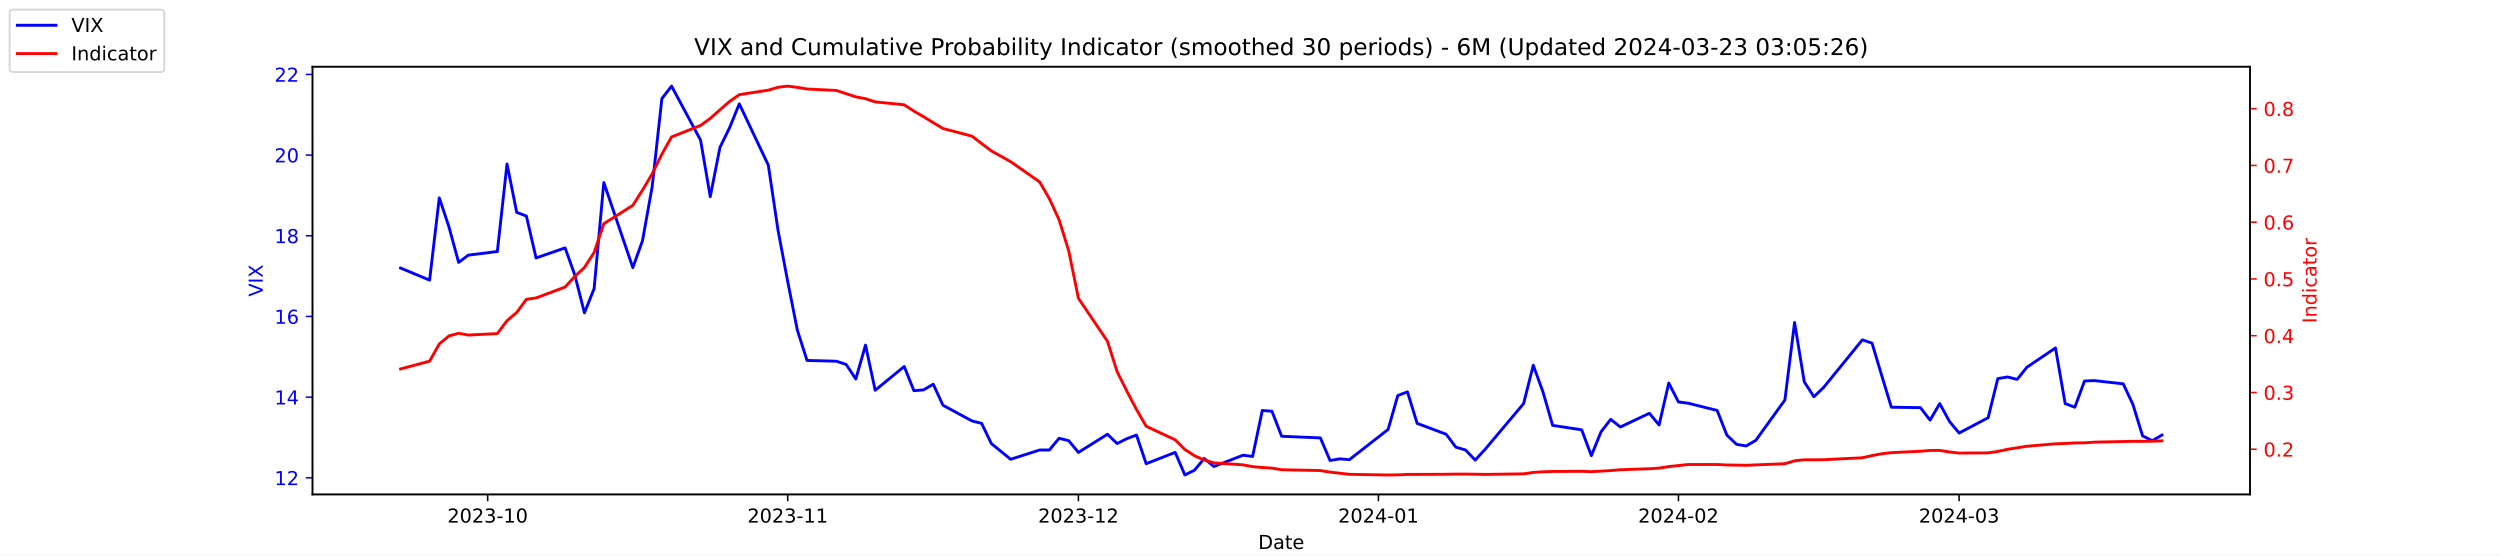
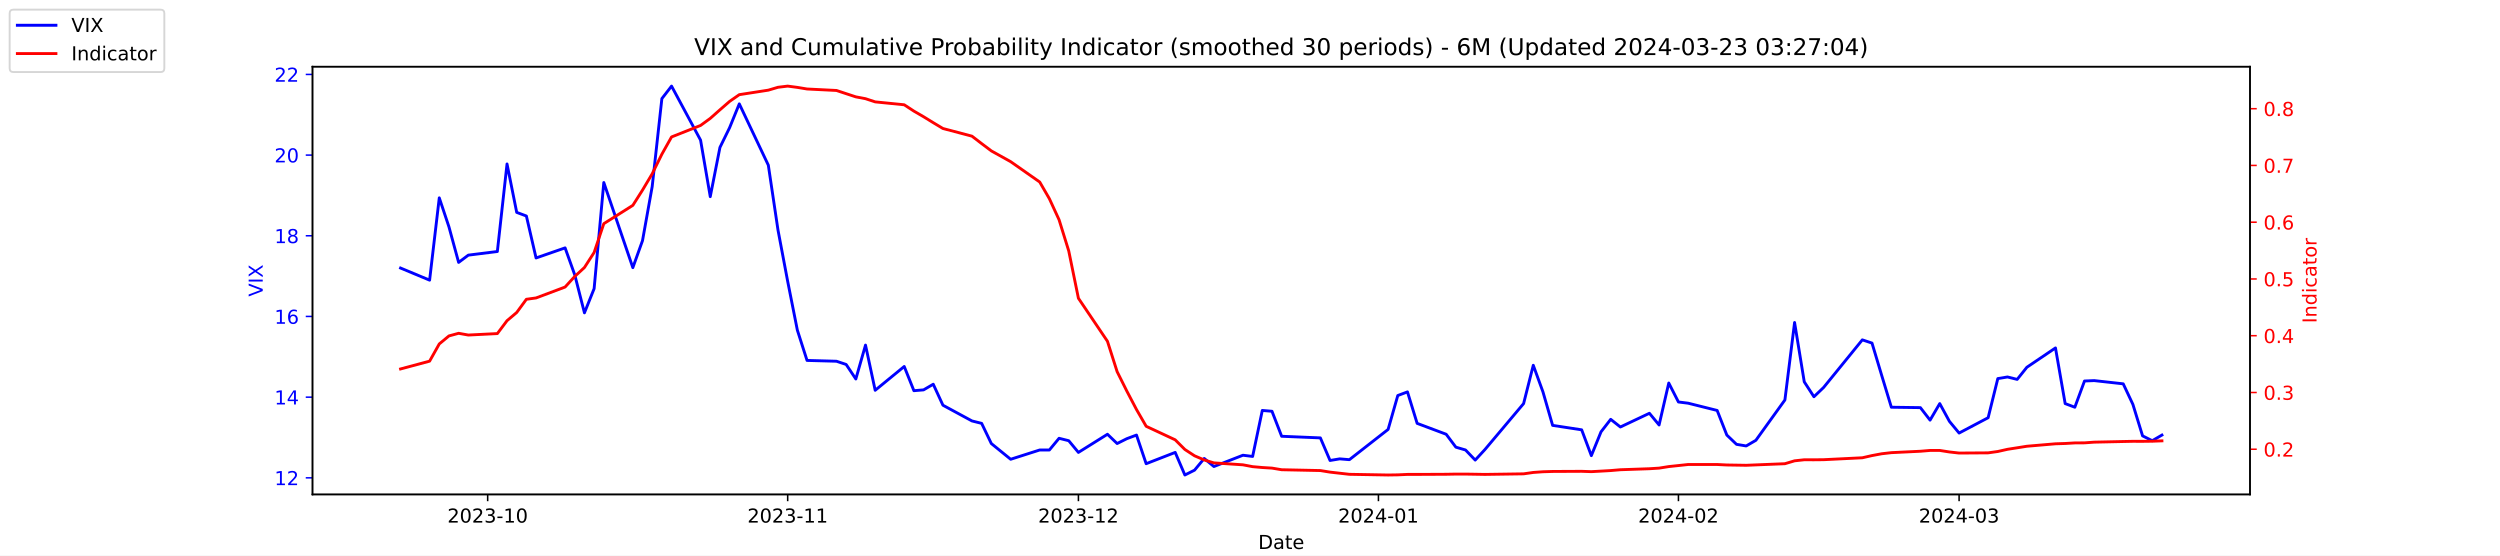
<svg xmlns="http://www.w3.org/2000/svg" xmlns:xlink="http://www.w3.org/1999/xlink" width="1296pt" height="288pt" viewBox="0 0 1296 288" version="1.1">
  <defs>
    <style type="text/css">*{stroke-linejoin: round; stroke-linecap: butt}</style>
  </defs>
  <g id="figure_1">
    <g id="patch_1">
      <path d="M 0 288  L 1296 288  L 1296 0  L 0 0  z " style="fill: #ffffff" />
    </g>
    <g id="axes_1">
      <g id="patch_2">
        <path d="M 162 256.32  L 1166.4 256.32  L 1166.4 34.56  L 162 34.56  z " style="fill: #ffffff" />
      </g>
      <g id="matplotlib.axis_1">
        <g id="xtick_1">
          <g id="line2d_1">
            <defs>
-               <path id="m5907d82595" d="M 0 0  L 0 3.5  " style="stroke: #000000; stroke-width: 0.8" />
+               <path id="m529fedd01f" d="M 0 0  L 0 3.5  " style="stroke: #000000; stroke-width: 0.8" />
            </defs>
            <g>
-               <use xlink:href="#m5907d82595" x="252.807" y="256.32" style="stroke: #000000; stroke-width: 0.8" />
+               <use xlink:href="#m529fedd01f" x="252.807" y="256.32" style="stroke: #000000; stroke-width: 0.8" />
            </g>
          </g>
          <g id="text_1">
            <g transform="translate(231.916 270.9184) scale(0.1 -0.1)">
              <defs>
                <path id="DejaVuSans-32" d="M 1228 531  L 3431 531  L 3431 0  L 469 0  L 469 531  Q 828 903 1448 1529  Q 2069 2156 2228 2338  Q 2531 2678 2651 2914  Q 2772 3150 2772 3378  Q 2772 3750 2511 3984  Q 2250 4219 1831 4219  Q 1534 4219 1204 4116  Q 875 4013 500 3803  L 500 4441  Q 881 4594 1212 4672  Q 1544 4750 1819 4750  Q 2544 4750 2975 4387  Q 3406 4025 3406 3419  Q 3406 3131 3298 2873  Q 3191 2616 2906 2266  Q 2828 2175 2409 1742  Q 1991 1309 1228 531  z " transform="scale(0.015625)" />
                <path id="DejaVuSans-30" d="M 2034 4250  Q 1547 4250 1301 3770  Q 1056 3291 1056 2328  Q 1056 1369 1301 889  Q 1547 409 2034 409  Q 2525 409 2770 889  Q 3016 1369 3016 2328  Q 3016 3291 2770 3770  Q 2525 4250 2034 4250  z M 2034 4750  Q 2819 4750 3233 4129  Q 3647 3509 3647 2328  Q 3647 1150 3233 529  Q 2819 -91 2034 -91  Q 1250 -91 836 529  Q 422 1150 422 2328  Q 422 3509 836 4129  Q 1250 4750 2034 4750  z " transform="scale(0.015625)" />
                <path id="DejaVuSans-33" d="M 2597 2516  Q 3050 2419 3304 2112  Q 3559 1806 3559 1356  Q 3559 666 3084 287  Q 2609 -91 1734 -91  Q 1441 -91 1130 -33  Q 819 25 488 141  L 488 750  Q 750 597 1062 519  Q 1375 441 1716 441  Q 2309 441 2620 675  Q 2931 909 2931 1356  Q 2931 1769 2642 2001  Q 2353 2234 1838 2234  L 1294 2234  L 1294 2753  L 1863 2753  Q 2328 2753 2575 2939  Q 2822 3125 2822 3475  Q 2822 3834 2567 4026  Q 2313 4219 1838 4219  Q 1578 4219 1281 4162  Q 984 4106 628 3988  L 628 4550  Q 988 4650 1302 4700  Q 1616 4750 1894 4750  Q 2613 4750 3031 4423  Q 3450 4097 3450 3541  Q 3450 3153 3228 2886  Q 3006 2619 2597 2516  z " transform="scale(0.015625)" />
                <path id="DejaVuSans-2d" d="M 313 2009  L 1997 2009  L 1997 1497  L 313 1497  L 313 2009  z " transform="scale(0.015625)" />
                <path id="DejaVuSans-31" d="M 794 531  L 1825 531  L 1825 4091  L 703 3866  L 703 4441  L 1819 4666  L 2450 4666  L 2450 531  L 3481 531  L 3481 0  L 794 0  L 794 531  z " transform="scale(0.015625)" />
              </defs>
              <use xlink:href="#DejaVuSans-32" />
              <use xlink:href="#DejaVuSans-30" x="63.623" />
              <use xlink:href="#DejaVuSans-32" x="127.246" />
              <use xlink:href="#DejaVuSans-33" x="190.869" />
              <use xlink:href="#DejaVuSans-2d" x="254.492" />
              <use xlink:href="#DejaVuSans-31" x="290.576" />
              <use xlink:href="#DejaVuSans-30" x="354.199" />
            </g>
          </g>
        </g>
        <g id="xtick_2">
          <g id="line2d_2">
            <g>
-               <use xlink:href="#m5907d82595" x="408.334" y="256.32" style="stroke: #000000; stroke-width: 0.8" />
+               <use xlink:href="#m529fedd01f" x="408.334" y="256.32" style="stroke: #000000; stroke-width: 0.8" />
            </g>
          </g>
          <g id="text_2">
            <g transform="translate(387.4425 270.9184) scale(0.1 -0.1)">
              <use xlink:href="#DejaVuSans-32" />
              <use xlink:href="#DejaVuSans-30" x="63.623" />
              <use xlink:href="#DejaVuSans-32" x="127.246" />
              <use xlink:href="#DejaVuSans-33" x="190.869" />
              <use xlink:href="#DejaVuSans-2d" x="254.492" />
              <use xlink:href="#DejaVuSans-31" x="290.576" />
              <use xlink:href="#DejaVuSans-31" x="354.199" />
            </g>
          </g>
        </g>
        <g id="xtick_3">
          <g id="line2d_3">
            <g>
-               <use xlink:href="#m5907d82595" x="559.052" y="256.32" style="stroke: #000000; stroke-width: 0.8" />
+               <use xlink:href="#m529fedd01f" x="559.052" y="256.32" style="stroke: #000000; stroke-width: 0.8" />
            </g>
          </g>
          <g id="text_3">
            <g transform="translate(538.161 270.9184) scale(0.1 -0.1)">
              <use xlink:href="#DejaVuSans-32" />
              <use xlink:href="#DejaVuSans-30" x="63.623" />
              <use xlink:href="#DejaVuSans-32" x="127.246" />
              <use xlink:href="#DejaVuSans-33" x="190.869" />
              <use xlink:href="#DejaVuSans-2d" x="254.492" />
              <use xlink:href="#DejaVuSans-31" x="290.576" />
              <use xlink:href="#DejaVuSans-32" x="354.199" />
            </g>
          </g>
        </g>
        <g id="xtick_4">
          <g id="line2d_4">
            <g>
-               <use xlink:href="#m5907d82595" x="714.579" y="256.32" style="stroke: #000000; stroke-width: 0.8" />
+               <use xlink:href="#m529fedd01f" x="714.579" y="256.32" style="stroke: #000000; stroke-width: 0.8" />
            </g>
          </g>
          <g id="text_4">
            <g transform="translate(693.6875 270.9184) scale(0.1 -0.1)">
              <defs>
                <path id="DejaVuSans-34" d="M 2419 4116  L 825 1625  L 2419 1625  L 2419 4116  z M 2253 4666  L 3047 4666  L 3047 1625  L 3713 1625  L 3713 1100  L 3047 1100  L 3047 0  L 2419 0  L 2419 1100  L 313 1100  L 313 1709  L 2253 4666  z " transform="scale(0.015625)" />
              </defs>
              <use xlink:href="#DejaVuSans-32" />
              <use xlink:href="#DejaVuSans-30" x="63.623" />
              <use xlink:href="#DejaVuSans-32" x="127.246" />
              <use xlink:href="#DejaVuSans-34" x="190.869" />
              <use xlink:href="#DejaVuSans-2d" x="254.492" />
              <use xlink:href="#DejaVuSans-30" x="290.576" />
              <use xlink:href="#DejaVuSans-31" x="354.199" />
            </g>
          </g>
        </g>
        <g id="xtick_5">
          <g id="line2d_5">
            <g>
-               <use xlink:href="#m5907d82595" x="870.105" y="256.32" style="stroke: #000000; stroke-width: 0.8" />
+               <use xlink:href="#m529fedd01f" x="870.105" y="256.32" style="stroke: #000000; stroke-width: 0.8" />
            </g>
          </g>
          <g id="text_5">
            <g transform="translate(849.2139 270.9184) scale(0.1 -0.1)">
              <use xlink:href="#DejaVuSans-32" />
              <use xlink:href="#DejaVuSans-30" x="63.623" />
              <use xlink:href="#DejaVuSans-32" x="127.246" />
              <use xlink:href="#DejaVuSans-34" x="190.869" />
              <use xlink:href="#DejaVuSans-2d" x="254.492" />
              <use xlink:href="#DejaVuSans-30" x="290.576" />
              <use xlink:href="#DejaVuSans-32" x="354.199" />
            </g>
          </g>
        </g>
        <g id="xtick_6">
          <g id="line2d_6">
            <g>
-               <use xlink:href="#m5907d82595" x="1015.598" y="256.32" style="stroke: #000000; stroke-width: 0.8" />
+               <use xlink:href="#m529fedd01f" x="1015.598" y="256.32" style="stroke: #000000; stroke-width: 0.8" />
            </g>
          </g>
          <g id="text_6">
            <g transform="translate(994.7064 270.9184) scale(0.1 -0.1)">
              <use xlink:href="#DejaVuSans-32" />
              <use xlink:href="#DejaVuSans-30" x="63.623" />
              <use xlink:href="#DejaVuSans-32" x="127.246" />
              <use xlink:href="#DejaVuSans-34" x="190.869" />
              <use xlink:href="#DejaVuSans-2d" x="254.492" />
              <use xlink:href="#DejaVuSans-30" x="290.576" />
              <use xlink:href="#DejaVuSans-33" x="354.199" />
            </g>
          </g>
        </g>
        <g id="text_7">
          <g transform="translate(652.2492 284.5966) scale(0.1 -0.1)">
            <defs>
              <path id="DejaVuSans-44" d="M 1259 4147  L 1259 519  L 2022 519  Q 2988 519 3436 956  Q 3884 1394 3884 2338  Q 3884 3275 3436 3711  Q 2988 4147 2022 4147  L 1259 4147  z M 628 4666  L 1925 4666  Q 3281 4666 3915 4102  Q 4550 3538 4550 2338  Q 4550 1131 3912 565  Q 3275 0 1925 0  L 628 0  L 628 4666  z " transform="scale(0.015625)" />
              <path id="DejaVuSans-61" d="M 2194 1759  Q 1497 1759 1228 1600  Q 959 1441 959 1056  Q 959 750 1161 570  Q 1363 391 1709 391  Q 2188 391 2477 730  Q 2766 1069 2766 1631  L 2766 1759  L 2194 1759  z M 3341 1997  L 3341 0  L 2766 0  L 2766 531  Q 2569 213 2275 61  Q 1981 -91 1556 -91  Q 1019 -91 701 211  Q 384 513 384 1019  Q 384 1609 779 1909  Q 1175 2209 1959 2209  L 2766 2209  L 2766 2266  Q 2766 2663 2505 2880  Q 2244 3097 1772 3097  Q 1472 3097 1187 3025  Q 903 2953 641 2809  L 641 3341  Q 956 3463 1253 3523  Q 1550 3584 1831 3584  Q 2591 3584 2966 3190  Q 3341 2797 3341 1997  z " transform="scale(0.015625)" />
              <path id="DejaVuSans-74" d="M 1172 4494  L 1172 3500  L 2356 3500  L 2356 3053  L 1172 3053  L 1172 1153  Q 1172 725 1289 603  Q 1406 481 1766 481  L 2356 481  L 2356 0  L 1766 0  Q 1100 0 847 248  Q 594 497 594 1153  L 594 3053  L 172 3053  L 172 3500  L 594 3500  L 594 4494  L 1172 4494  z " transform="scale(0.015625)" />
              <path id="DejaVuSans-65" d="M 3597 1894  L 3597 1613  L 953 1613  Q 991 1019 1311 708  Q 1631 397 2203 397  Q 2534 397 2845 478  Q 3156 559 3463 722  L 3463 178  Q 3153 47 2828 -22  Q 2503 -91 2169 -91  Q 1331 -91 842 396  Q 353 884 353 1716  Q 353 2575 817 3079  Q 1281 3584 2069 3584  Q 2775 3584 3186 3129  Q 3597 2675 3597 1894  z M 3022 2063  Q 3016 2534 2758 2815  Q 2500 3097 2075 3097  Q 1594 3097 1305 2825  Q 1016 2553 972 2059  L 3022 2063  z " transform="scale(0.015625)" />
            </defs>
            <use xlink:href="#DejaVuSans-44" />
            <use xlink:href="#DejaVuSans-61" x="77.002" />
            <use xlink:href="#DejaVuSans-74" x="138.281" />
            <use xlink:href="#DejaVuSans-65" x="177.49" />
          </g>
        </g>
      </g>
      <g id="matplotlib.axis_2">
        <g id="ytick_1">
          <g id="line2d_7">
            <defs>
-               <path id="me46eb1e6e1" d="M 0 0  L -3.5 0  " style="stroke: #0000ff; stroke-width: 0.8" />
+               <path id="m093233d595" d="M 0 0  L -3.5 0  " style="stroke: #0000ff; stroke-width: 0.8" />
            </defs>
            <g>
-               <use xlink:href="#me46eb1e6e1" x="162" y="247.704" style="fill: #0000ff; stroke: #0000ff; stroke-width: 0.8" />
+               <use xlink:href="#m093233d595" x="162" y="247.704" style="fill: #0000ff; stroke: #0000ff; stroke-width: 0.8" />
            </g>
          </g>
          <g id="text_8">
            <g style="fill: #0000ff" transform="translate(142.275 251.5031) scale(0.1 -0.1)">
              <use xlink:href="#DejaVuSans-31" />
              <use xlink:href="#DejaVuSans-32" x="63.623" />
            </g>
          </g>
        </g>
        <g id="ytick_2">
          <g id="line2d_8">
            <g>
-               <use xlink:href="#me46eb1e6e1" x="162" y="205.878" style="fill: #0000ff; stroke: #0000ff; stroke-width: 0.8" />
+               <use xlink:href="#m093233d595" x="162" y="205.878" style="fill: #0000ff; stroke: #0000ff; stroke-width: 0.8" />
            </g>
          </g>
          <g id="text_9">
            <g style="fill: #0000ff" transform="translate(142.275 209.6774) scale(0.1 -0.1)">
              <use xlink:href="#DejaVuSans-31" />
              <use xlink:href="#DejaVuSans-34" x="63.623" />
            </g>
          </g>
        </g>
        <g id="ytick_3">
          <g id="line2d_9">
            <g>
-               <use xlink:href="#me46eb1e6e1" x="162" y="164.052" style="fill: #0000ff; stroke: #0000ff; stroke-width: 0.8" />
+               <use xlink:href="#m093233d595" x="162" y="164.052" style="fill: #0000ff; stroke: #0000ff; stroke-width: 0.8" />
            </g>
          </g>
          <g id="text_10">
            <g style="fill: #0000ff" transform="translate(142.275 167.8517) scale(0.1 -0.1)">
              <defs>
                <path id="DejaVuSans-36" d="M 2113 2584  Q 1688 2584 1439 2293  Q 1191 2003 1191 1497  Q 1191 994 1439 701  Q 1688 409 2113 409  Q 2538 409 2786 701  Q 3034 994 3034 1497  Q 3034 2003 2786 2293  Q 2538 2584 2113 2584  z M 3366 4563  L 3366 3988  Q 3128 4100 2886 4159  Q 2644 4219 2406 4219  Q 1781 4219 1451 3797  Q 1122 3375 1075 2522  Q 1259 2794 1537 2939  Q 1816 3084 2150 3084  Q 2853 3084 3261 2657  Q 3669 2231 3669 1497  Q 3669 778 3244 343  Q 2819 -91 2113 -91  Q 1303 -91 875 529  Q 447 1150 447 2328  Q 447 3434 972 4092  Q 1497 4750 2381 4750  Q 2619 4750 2861 4703  Q 3103 4656 3366 4563  z " transform="scale(0.015625)" />
              </defs>
              <use xlink:href="#DejaVuSans-31" />
              <use xlink:href="#DejaVuSans-36" x="63.623" />
            </g>
          </g>
        </g>
        <g id="ytick_4">
          <g id="line2d_10">
            <g>
-               <use xlink:href="#me46eb1e6e1" x="162" y="122.227" style="fill: #0000ff; stroke: #0000ff; stroke-width: 0.8" />
+               <use xlink:href="#m093233d595" x="162" y="122.227" style="fill: #0000ff; stroke: #0000ff; stroke-width: 0.8" />
            </g>
          </g>
          <g id="text_11">
            <g style="fill: #0000ff" transform="translate(142.275 126.0259) scale(0.1 -0.1)">
              <defs>
                <path id="DejaVuSans-38" d="M 2034 2216  Q 1584 2216 1326 1975  Q 1069 1734 1069 1313  Q 1069 891 1326 650  Q 1584 409 2034 409  Q 2484 409 2743 651  Q 3003 894 3003 1313  Q 3003 1734 2745 1975  Q 2488 2216 2034 2216  z M 1403 2484  Q 997 2584 770 2862  Q 544 3141 544 3541  Q 544 4100 942 4425  Q 1341 4750 2034 4750  Q 2731 4750 3128 4425  Q 3525 4100 3525 3541  Q 3525 3141 3298 2862  Q 3072 2584 2669 2484  Q 3125 2378 3379 2068  Q 3634 1759 3634 1313  Q 3634 634 3220 271  Q 2806 -91 2034 -91  Q 1263 -91 848 271  Q 434 634 434 1313  Q 434 1759 690 2068  Q 947 2378 1403 2484  z M 1172 3481  Q 1172 3119 1398 2916  Q 1625 2713 2034 2713  Q 2441 2713 2670 2916  Q 2900 3119 2900 3481  Q 2900 3844 2670 4047  Q 2441 4250 2034 4250  Q 1625 4250 1398 4047  Q 1172 3844 1172 3481  z " transform="scale(0.015625)" />
              </defs>
              <use xlink:href="#DejaVuSans-31" />
              <use xlink:href="#DejaVuSans-38" x="63.623" />
            </g>
          </g>
        </g>
        <g id="ytick_5">
          <g id="line2d_11">
            <g>
-               <use xlink:href="#me46eb1e6e1" x="162" y="80.401" style="fill: #0000ff; stroke: #0000ff; stroke-width: 0.8" />
+               <use xlink:href="#m093233d595" x="162" y="80.401" style="fill: #0000ff; stroke: #0000ff; stroke-width: 0.8" />
            </g>
          </g>
          <g id="text_12">
            <g style="fill: #0000ff" transform="translate(142.275 84.2002) scale(0.1 -0.1)">
              <use xlink:href="#DejaVuSans-32" />
              <use xlink:href="#DejaVuSans-30" x="63.623" />
            </g>
          </g>
        </g>
        <g id="ytick_6">
          <g id="line2d_12">
            <g>
-               <use xlink:href="#me46eb1e6e1" x="162" y="38.575" style="fill: #0000ff; stroke: #0000ff; stroke-width: 0.8" />
+               <use xlink:href="#m093233d595" x="162" y="38.575" style="fill: #0000ff; stroke: #0000ff; stroke-width: 0.8" />
            </g>
          </g>
          <g id="text_13">
            <g style="fill: #0000ff" transform="translate(142.275 42.37447) scale(0.1 -0.1)">
              <use xlink:href="#DejaVuSans-32" />
              <use xlink:href="#DejaVuSans-32" x="63.623" />
            </g>
          </g>
        </g>
        <g id="text_14">
          <g style="fill: #0000ff" transform="translate(136.1953 153.7603) rotate(-90) scale(0.1 -0.1)">
            <defs>
              <path id="DejaVuSans-56" d="M 1831 0  L 50 4666  L 709 4666  L 2188 738  L 3669 4666  L 4325 4666  L 2547 0  L 1831 0  z " transform="scale(0.015625)" />
              <path id="DejaVuSans-49" d="M 628 4666  L 1259 4666  L 1259 0  L 628 0  L 628 4666  z " transform="scale(0.015625)" />
              <path id="DejaVuSans-58" d="M 403 4666  L 1081 4666  L 2241 2931  L 3406 4666  L 4084 4666  L 2584 2425  L 4184 0  L 3506 0  L 2194 1984  L 872 0  L 191 0  L 1856 2491  L 403 4666  z " transform="scale(0.015625)" />
            </defs>
            <use xlink:href="#DejaVuSans-56" />
            <use xlink:href="#DejaVuSans-49" x="68.408" />
            <use xlink:href="#DejaVuSans-58" x="97.9" />
          </g>
        </g>
      </g>
      <g id="line2d_13">
-         <path d="M 207.655 138.957  L 222.705 145.231  L 227.722 102.569  L 232.739 117.626  L 237.756 136.029  L 242.773 132.265  L 257.824 130.383  L 262.841 85.002  L 267.858 110.097  L 272.875 111.979  L 277.892 133.729  L 292.943 128.501  L 297.96 142.512  L 302.977 162.17  L 307.994 149.623  L 313.011 94.622  L 328.062 138.748  L 333.079 124.736  L 338.096 96.713  L 343.113 51.123  L 348.13 44.64  L 363.181 72.663  L 368.198 101.941  L 373.215 76.428  L 378.232 66.18  L 383.249 53.842  L 398.3 85.629  L 403.317 119.299  L 408.334 145.858  L 413.351 171.163  L 418.368 186.847  L 433.628 187.266  L 438.645 188.939  L 443.662 196.467  L 448.679 178.901  L 453.696 202.323  L 468.747 189.984  L 473.764 202.532  L 478.781 202.114  L 483.798 199.186  L 488.815 210.061  L 503.866 218.217  L 508.883 219.472  L 513.9 229.928  L 523.934 238.084  L 538.984 233.274  L 544.001 233.274  L 549.018 227.209  L 554.035 228.464  L 559.052 234.529  L 574.103 225.118  L 579.12 229.928  L 584.137 227.418  L 589.154 225.536  L 594.171 240.384  L 609.222 234.529  L 614.239 246.24  L 619.256 243.73  L 624.273 237.666  L 629.29 241.848  L 644.341 235.993  L 649.358 236.62  L 654.375 212.779  L 659.392 213.198  L 664.409 226.164  L 684.477 227  L 689.494 238.711  L 694.511 237.875  L 699.528 238.293  L 719.596 222.608  L 724.613 205.042  L 729.63 203.159  L 734.647 219.472  L 749.698 225.118  L 754.715 231.81  L 759.732 233.274  L 764.749 238.502  L 769.766 233.065  L 789.834 209.224  L 794.851 189.357  L 799.868 203.159  L 804.885 220.517  L 819.936 222.818  L 824.952 236.202  L 829.969 223.863  L 834.986 217.38  L 840.003 221.354  L 855.054 214.243  L 860.071 220.308  L 865.088 198.559  L 870.105 208.388  L 875.122 209.015  L 890.173 212.779  L 895.19 225.536  L 900.207 230.346  L 905.224 231.183  L 910.241 228.255  L 925.292 207.342  L 930.309 167.189  L 935.326 197.931  L 940.343 205.669  L 945.36 200.859  L 965.428 176.182  L 970.445 177.855  L 975.462 194.585  L 980.479 211.106  L 995.53 211.316  L 1000.547 217.798  L 1005.564 209.224  L 1010.581 218.426  L 1015.598 224.491  L 1030.649 216.544  L 1035.666 196.258  L 1040.683 195.422  L 1045.7 196.677  L 1050.717 190.403  L 1065.559 180.364  L 1070.576 209.224  L 1075.593 211.106  L 1080.61 197.513  L 1085.627 197.304  L 1100.678 198.977  L 1105.695 209.642  L 1110.711 225.955  L 1115.728 228.464  L 1120.745 225.536  " clip-path="url(#p828bd1dc07)" style="fill: none; stroke: #0000ff; stroke-width: 1.5; stroke-linecap: square" />
+         <path d="M 207.655 138.957  L 222.705 145.231  L 227.722 102.569  L 232.739 117.626  L 237.756 136.029  L 242.773 132.265  L 257.824 130.383  L 262.841 85.002  L 267.858 110.097  L 272.875 111.979  L 277.892 133.729  L 292.943 128.501  L 297.96 142.512  L 302.977 162.17  L 307.994 149.623  L 313.011 94.622  L 328.062 138.748  L 333.079 124.736  L 338.096 96.713  L 343.113 51.123  L 348.13 44.64  L 363.181 72.663  L 368.198 101.941  L 373.215 76.428  L 378.232 66.18  L 383.249 53.842  L 398.3 85.629  L 403.317 119.299  L 408.334 145.858  L 413.351 171.163  L 418.368 186.847  L 433.628 187.266  L 438.645 188.939  L 443.662 196.467  L 448.679 178.901  L 453.696 202.323  L 468.747 189.984  L 473.764 202.532  L 478.781 202.114  L 483.798 199.186  L 488.815 210.061  L 503.866 218.217  L 508.883 219.472  L 513.9 229.928  L 523.934 238.084  L 538.984 233.274  L 544.001 233.274  L 549.018 227.209  L 554.035 228.464  L 559.052 234.529  L 574.103 225.118  L 579.12 229.928  L 584.137 227.418  L 589.154 225.536  L 594.171 240.384  L 609.222 234.529  L 614.239 246.24  L 619.256 243.73  L 624.273 237.666  L 629.29 241.848  L 644.341 235.993  L 649.358 236.62  L 654.375 212.779  L 659.392 213.198  L 664.409 226.164  L 684.477 227  L 689.494 238.711  L 694.511 237.875  L 699.528 238.293  L 719.596 222.608  L 724.613 205.042  L 729.63 203.159  L 734.647 219.472  L 749.698 225.118  L 754.715 231.81  L 759.732 233.274  L 764.749 238.502  L 769.766 233.065  L 789.834 209.224  L 794.851 189.357  L 799.868 203.159  L 804.885 220.517  L 819.936 222.818  L 824.952 236.202  L 829.969 223.863  L 834.986 217.38  L 840.003 221.354  L 855.054 214.243  L 860.071 220.308  L 865.088 198.559  L 870.105 208.388  L 875.122 209.015  L 890.173 212.779  L 895.19 225.536  L 900.207 230.346  L 905.224 231.183  L 910.241 228.255  L 925.292 207.342  L 930.309 167.189  L 935.326 197.931  L 940.343 205.669  L 945.36 200.859  L 965.428 176.182  L 970.445 177.855  L 975.462 194.585  L 980.479 211.106  L 995.53 211.316  L 1000.547 217.798  L 1005.564 209.224  L 1010.581 218.426  L 1015.598 224.491  L 1030.649 216.544  L 1035.666 196.258  L 1040.683 195.422  L 1045.7 196.677  L 1050.717 190.403  L 1065.559 180.364  L 1070.576 209.224  L 1075.593 211.106  L 1080.61 197.513  L 1085.627 197.304  L 1100.678 198.977  L 1105.695 209.642  L 1110.711 225.955  L 1115.728 228.464  L 1120.745 225.536  " clip-path="url(#p7b050f75fc)" style="fill: none; stroke: #0000ff; stroke-width: 1.5; stroke-linecap: square" />
      </g>
      <g id="patch_3">
        <path d="M 162 256.32  L 162 34.56  " style="fill: none; stroke: #000000; stroke-width: 0.8; stroke-linejoin: miter; stroke-linecap: square" />
      </g>
      <g id="patch_4">
        <path d="M 1166.4 256.32  L 1166.4 34.56  " style="fill: none; stroke: #000000; stroke-width: 0.8; stroke-linejoin: miter; stroke-linecap: square" />
      </g>
      <g id="patch_5">
        <path d="M 162 256.32  L 1166.4 256.32  " style="fill: none; stroke: #000000; stroke-width: 0.8; stroke-linejoin: miter; stroke-linecap: square" />
      </g>
      <g id="patch_6">
        <path d="M 162 34.56  L 1166.4 34.56  " style="fill: none; stroke: #000000; stroke-width: 0.8; stroke-linejoin: miter; stroke-linecap: square" />
      </g>
    </g>
    <g id="axes_2">
      <g id="matplotlib.axis_3">
        <g id="ytick_7">
          <g id="line2d_14">
            <defs>
-               <path id="m0d6ce08476" d="M 0 0  L 3.5 0  " style="stroke: #ff0000; stroke-width: 0.8" />
+               <path id="mfaa10d0b5a" d="M 0 0  L 3.5 0  " style="stroke: #ff0000; stroke-width: 0.8" />
            </defs>
            <g>
-               <use xlink:href="#m0d6ce08476" x="1166.4" y="232.889" style="fill: #ff0000; stroke: #ff0000; stroke-width: 0.8" />
+               <use xlink:href="#mfaa10d0b5a" x="1166.4" y="232.889" style="fill: #ff0000; stroke: #ff0000; stroke-width: 0.8" />
            </g>
          </g>
          <g id="text_15">
            <g style="fill: #ff0000" transform="translate(1173.4 236.688) scale(0.1 -0.1)">
              <defs>
                <path id="DejaVuSans-2e" d="M 684 794  L 1344 794  L 1344 0  L 684 0  L 684 794  z " transform="scale(0.015625)" />
              </defs>
              <use xlink:href="#DejaVuSans-30" />
              <use xlink:href="#DejaVuSans-2e" x="63.623" />
              <use xlink:href="#DejaVuSans-32" x="95.41" />
            </g>
          </g>
        </g>
        <g id="ytick_8">
          <g id="line2d_15">
            <g>
-               <use xlink:href="#m0d6ce08476" x="1166.4" y="203.464" style="fill: #ff0000; stroke: #ff0000; stroke-width: 0.8" />
+               <use xlink:href="#mfaa10d0b5a" x="1166.4" y="203.464" style="fill: #ff0000; stroke: #ff0000; stroke-width: 0.8" />
            </g>
          </g>
          <g id="text_16">
            <g style="fill: #ff0000" transform="translate(1173.4 207.2634) scale(0.1 -0.1)">
              <use xlink:href="#DejaVuSans-30" />
              <use xlink:href="#DejaVuSans-2e" x="63.623" />
              <use xlink:href="#DejaVuSans-33" x="95.41" />
            </g>
          </g>
        </g>
        <g id="ytick_9">
          <g id="line2d_16">
            <g>
-               <use xlink:href="#m0d6ce08476" x="1166.4" y="174.039" style="fill: #ff0000; stroke: #ff0000; stroke-width: 0.8" />
+               <use xlink:href="#mfaa10d0b5a" x="1166.4" y="174.039" style="fill: #ff0000; stroke: #ff0000; stroke-width: 0.8" />
            </g>
          </g>
          <g id="text_17">
            <g style="fill: #ff0000" transform="translate(1173.4 177.8387) scale(0.1 -0.1)">
              <use xlink:href="#DejaVuSans-30" />
              <use xlink:href="#DejaVuSans-2e" x="63.623" />
              <use xlink:href="#DejaVuSans-34" x="95.41" />
            </g>
          </g>
        </g>
        <g id="ytick_10">
          <g id="line2d_17">
            <g>
-               <use xlink:href="#m0d6ce08476" x="1166.4" y="144.615" style="fill: #ff0000; stroke: #ff0000; stroke-width: 0.8" />
+               <use xlink:href="#mfaa10d0b5a" x="1166.4" y="144.615" style="fill: #ff0000; stroke: #ff0000; stroke-width: 0.8" />
            </g>
          </g>
          <g id="text_18">
            <g style="fill: #ff0000" transform="translate(1173.4 148.414) scale(0.1 -0.1)">
              <defs>
                <path id="DejaVuSans-35" d="M 691 4666  L 3169 4666  L 3169 4134  L 1269 4134  L 1269 2991  Q 1406 3038 1543 3061  Q 1681 3084 1819 3084  Q 2600 3084 3056 2656  Q 3513 2228 3513 1497  Q 3513 744 3044 326  Q 2575 -91 1722 -91  Q 1428 -91 1123 -41  Q 819 9 494 109  L 494 744  Q 775 591 1075 516  Q 1375 441 1709 441  Q 2250 441 2565 725  Q 2881 1009 2881 1497  Q 2881 1984 2565 2268  Q 2250 2553 1709 2553  Q 1456 2553 1204 2497  Q 953 2441 691 2322  L 691 4666  z " transform="scale(0.015625)" />
              </defs>
              <use xlink:href="#DejaVuSans-30" />
              <use xlink:href="#DejaVuSans-2e" x="63.623" />
              <use xlink:href="#DejaVuSans-35" x="95.41" />
            </g>
          </g>
        </g>
        <g id="ytick_11">
          <g id="line2d_18">
            <g>
-               <use xlink:href="#m0d6ce08476" x="1166.4" y="115.19" style="fill: #ff0000; stroke: #ff0000; stroke-width: 0.8" />
+               <use xlink:href="#mfaa10d0b5a" x="1166.4" y="115.19" style="fill: #ff0000; stroke: #ff0000; stroke-width: 0.8" />
            </g>
          </g>
          <g id="text_19">
            <g style="fill: #ff0000" transform="translate(1173.4 118.9893) scale(0.1 -0.1)">
              <use xlink:href="#DejaVuSans-30" />
              <use xlink:href="#DejaVuSans-2e" x="63.623" />
              <use xlink:href="#DejaVuSans-36" x="95.41" />
            </g>
          </g>
        </g>
        <g id="ytick_12">
          <g id="line2d_19">
            <g>
-               <use xlink:href="#m0d6ce08476" x="1166.4" y="85.765" style="fill: #ff0000; stroke: #ff0000; stroke-width: 0.8" />
+               <use xlink:href="#mfaa10d0b5a" x="1166.4" y="85.765" style="fill: #ff0000; stroke: #ff0000; stroke-width: 0.8" />
            </g>
          </g>
          <g id="text_20">
            <g style="fill: #ff0000" transform="translate(1173.4 89.56467) scale(0.1 -0.1)">
              <defs>
                <path id="DejaVuSans-37" d="M 525 4666  L 3525 4666  L 3525 4397  L 1831 0  L 1172 0  L 2766 4134  L 525 4134  L 525 4666  z " transform="scale(0.015625)" />
              </defs>
              <use xlink:href="#DejaVuSans-30" />
              <use xlink:href="#DejaVuSans-2e" x="63.623" />
              <use xlink:href="#DejaVuSans-37" x="95.41" />
            </g>
          </g>
        </g>
        <g id="ytick_13">
          <g id="line2d_20">
            <g>
-               <use xlink:href="#m0d6ce08476" x="1166.4" y="56.341" style="fill: #ff0000; stroke: #ff0000; stroke-width: 0.8" />
+               <use xlink:href="#mfaa10d0b5a" x="1166.4" y="56.341" style="fill: #ff0000; stroke: #ff0000; stroke-width: 0.8" />
            </g>
          </g>
          <g id="text_21">
            <g style="fill: #ff0000" transform="translate(1173.4 60.14) scale(0.1 -0.1)">
              <use xlink:href="#DejaVuSans-30" />
              <use xlink:href="#DejaVuSans-2e" x="63.623" />
              <use xlink:href="#DejaVuSans-38" x="95.41" />
            </g>
          </g>
        </g>
        <g id="text_22">
          <g style="fill: #ff0000" transform="translate(1200.902 167.5353) rotate(-90) scale(0.1 -0.1)">
            <defs>
              <path id="DejaVuSans-6e" d="M 3513 2113  L 3513 0  L 2938 0  L 2938 2094  Q 2938 2591 2744 2837  Q 2550 3084 2163 3084  Q 1697 3084 1428 2787  Q 1159 2491 1159 1978  L 1159 0  L 581 0  L 581 3500  L 1159 3500  L 1159 2956  Q 1366 3272 1645 3428  Q 1925 3584 2291 3584  Q 2894 3584 3203 3211  Q 3513 2838 3513 2113  z " transform="scale(0.015625)" />
              <path id="DejaVuSans-64" d="M 2906 2969  L 2906 4863  L 3481 4863  L 3481 0  L 2906 0  L 2906 525  Q 2725 213 2448 61  Q 2172 -91 1784 -91  Q 1150 -91 751 415  Q 353 922 353 1747  Q 353 2572 751 3078  Q 1150 3584 1784 3584  Q 2172 3584 2448 3432  Q 2725 3281 2906 2969  z M 947 1747  Q 947 1113 1208 752  Q 1469 391 1925 391  Q 2381 391 2643 752  Q 2906 1113 2906 1747  Q 2906 2381 2643 2742  Q 2381 3103 1925 3103  Q 1469 3103 1208 2742  Q 947 2381 947 1747  z " transform="scale(0.015625)" />
              <path id="DejaVuSans-69" d="M 603 3500  L 1178 3500  L 1178 0  L 603 0  L 603 3500  z M 603 4863  L 1178 4863  L 1178 4134  L 603 4134  L 603 4863  z " transform="scale(0.015625)" />
              <path id="DejaVuSans-63" d="M 3122 3366  L 3122 2828  Q 2878 2963 2633 3030  Q 2388 3097 2138 3097  Q 1578 3097 1268 2742  Q 959 2388 959 1747  Q 959 1106 1268 751  Q 1578 397 2138 397  Q 2388 397 2633 464  Q 2878 531 3122 666  L 3122 134  Q 2881 22 2623 -34  Q 2366 -91 2075 -91  Q 1284 -91 818 406  Q 353 903 353 1747  Q 353 2603 823 3093  Q 1294 3584 2113 3584  Q 2378 3584 2631 3529  Q 2884 3475 3122 3366  z " transform="scale(0.015625)" />
              <path id="DejaVuSans-6f" d="M 1959 3097  Q 1497 3097 1228 2736  Q 959 2375 959 1747  Q 959 1119 1226 758  Q 1494 397 1959 397  Q 2419 397 2687 759  Q 2956 1122 2956 1747  Q 2956 2369 2687 2733  Q 2419 3097 1959 3097  z M 1959 3584  Q 2709 3584 3137 3096  Q 3566 2609 3566 1747  Q 3566 888 3137 398  Q 2709 -91 1959 -91  Q 1206 -91 779 398  Q 353 888 353 1747  Q 353 2609 779 3096  Q 1206 3584 1959 3584  z " transform="scale(0.015625)" />
              <path id="DejaVuSans-72" d="M 2631 2963  Q 2534 3019 2420 3045  Q 2306 3072 2169 3072  Q 1681 3072 1420 2755  Q 1159 2438 1159 1844  L 1159 0  L 581 0  L 581 3500  L 1159 3500  L 1159 2956  Q 1341 3275 1631 3429  Q 1922 3584 2338 3584  Q 2397 3584 2469 3576  Q 2541 3569 2628 3553  L 2631 2963  z " transform="scale(0.015625)" />
            </defs>
            <use xlink:href="#DejaVuSans-49" />
            <use xlink:href="#DejaVuSans-6e" x="29.492" />
            <use xlink:href="#DejaVuSans-64" x="92.871" />
            <use xlink:href="#DejaVuSans-69" x="156.348" />
            <use xlink:href="#DejaVuSans-63" x="184.131" />
            <use xlink:href="#DejaVuSans-61" x="239.111" />
            <use xlink:href="#DejaVuSans-74" x="300.391" />
            <use xlink:href="#DejaVuSans-6f" x="339.6" />
            <use xlink:href="#DejaVuSans-72" x="400.781" />
          </g>
        </g>
      </g>
      <g id="line2d_21">
-         <path d="M 207.655 191.265  L 222.705 187.219  L 227.722 178.295  L 232.739 174.144  L 237.756 172.782  L 242.773 173.684  L 257.824 172.929  L 262.841 166.24  L 267.858 161.992  L 272.875 155.148  L 277.892 154.454  L 292.943 148.799  L 297.96 143.294  L 302.977 138.673  L 307.994 130.876  L 313.011 115.947  L 328.062 106.451  L 333.079 98.547  L 338.096 90.098  L 343.113 79.935  L 348.13 70.996  L 363.181 65.03  L 368.198 61.373  L 373.215 56.924  L 378.232 52.565  L 383.249 49.074  L 398.3 46.736  L 403.317 45.246  L 408.334 44.64  L 413.351 45.299  L 418.368 46.134  L 433.628 46.898  L 438.645 48.564  L 443.662 50.211  L 448.679 51.163  L 453.696 52.814  L 468.747 54.319  L 473.764 57.602  L 478.781 60.512  L 483.798 63.6  L 488.815 66.612  L 503.866 70.588  L 508.883 74.439  L 513.9 78.223  L 523.934 83.813  L 538.984 94.356  L 544.001 103.023  L 549.018 113.922  L 554.035 130.086  L 559.052 154.621  L 574.103 176.926  L 579.12 192.67  L 584.137 202.718  L 589.154 212.283  L 594.171 220.988  L 609.222 228.005  L 614.239 233.01  L 619.256 236.29  L 624.273 238.441  L 629.29 239.963  L 644.341 240.96  L 649.358 241.915  L 654.375 242.361  L 659.392 242.668  L 664.409 243.51  L 684.477 243.936  L 689.494 244.749  L 694.511 245.318  L 699.528 245.883  L 719.596 246.24  L 724.613 246.164  L 729.63 245.935  L 734.647 245.935  L 749.698 245.861  L 754.715 245.764  L 759.732 245.764  L 764.749 245.845  L 769.766 245.935  L 789.834 245.637  L 794.851 244.919  L 799.868 244.56  L 804.885 244.404  L 819.936 244.328  L 824.952 244.505  L 829.969 244.229  L 834.986 243.939  L 840.003 243.51  L 855.054 242.989  L 860.071 242.676  L 865.088 241.872  L 870.105 241.342  L 875.122 240.798  L 890.173 240.798  L 895.19 241.043  L 900.207 241.125  L 905.224 241.207  L 910.241 241.002  L 925.292 240.389  L 930.309 238.889  L 935.326 238.342  L 940.343 238.357  L 945.36 238.305  L 965.428 237.311  L 970.445 236.172  L 975.462 235.233  L 980.479 234.655  L 995.53 233.927  L 1000.547 233.508  L 1005.564 233.508  L 1010.581 234.299  L 1015.598 234.864  L 1030.649 234.76  L 1035.666 234.052  L 1040.683 232.922  L 1045.7 232.138  L 1050.717 231.335  L 1065.559 230.064  L 1070.576 229.904  L 1075.593 229.608  L 1080.61 229.575  L 1085.627 229.213  L 1100.678 228.881  L 1105.695 228.777  L 1110.711 228.791  L 1115.728 228.728  L 1120.745 228.538  " clip-path="url(#p828bd1dc07)" style="fill: none; stroke: #ff0000; stroke-width: 1.5; stroke-linecap: square" />
+         <path d="M 207.655 191.265  L 222.705 187.219  L 227.722 178.295  L 232.739 174.144  L 237.756 172.782  L 242.773 173.684  L 257.824 172.929  L 262.841 166.24  L 267.858 161.992  L 272.875 155.148  L 277.892 154.454  L 292.943 148.799  L 297.96 143.294  L 302.977 138.673  L 307.994 130.876  L 313.011 115.947  L 328.062 106.451  L 333.079 98.547  L 338.096 90.098  L 343.113 79.935  L 348.13 70.996  L 363.181 65.03  L 368.198 61.373  L 373.215 56.924  L 378.232 52.565  L 383.249 49.074  L 398.3 46.736  L 403.317 45.246  L 408.334 44.64  L 413.351 45.299  L 418.368 46.134  L 433.628 46.898  L 438.645 48.564  L 443.662 50.211  L 448.679 51.163  L 453.696 52.814  L 468.747 54.319  L 473.764 57.602  L 478.781 60.512  L 483.798 63.6  L 488.815 66.612  L 503.866 70.588  L 508.883 74.439  L 513.9 78.223  L 523.934 83.813  L 538.984 94.356  L 544.001 103.023  L 549.018 113.922  L 554.035 130.086  L 559.052 154.621  L 574.103 176.926  L 579.12 192.67  L 584.137 202.718  L 589.154 212.283  L 594.171 220.988  L 609.222 228.005  L 614.239 233.01  L 619.256 236.29  L 624.273 238.441  L 629.29 239.963  L 644.341 240.96  L 649.358 241.915  L 654.375 242.361  L 659.392 242.668  L 664.409 243.51  L 684.477 243.936  L 689.494 244.749  L 694.511 245.318  L 699.528 245.883  L 719.596 246.24  L 724.613 246.164  L 729.63 245.935  L 734.647 245.935  L 749.698 245.861  L 754.715 245.764  L 759.732 245.764  L 764.749 245.845  L 769.766 245.935  L 789.834 245.637  L 794.851 244.919  L 799.868 244.56  L 804.885 244.404  L 819.936 244.328  L 824.952 244.505  L 829.969 244.229  L 834.986 243.939  L 840.003 243.51  L 855.054 242.989  L 860.071 242.676  L 865.088 241.872  L 870.105 241.342  L 875.122 240.798  L 890.173 240.798  L 895.19 241.043  L 900.207 241.125  L 905.224 241.207  L 910.241 241.002  L 925.292 240.389  L 930.309 238.889  L 935.326 238.342  L 940.343 238.357  L 945.36 238.305  L 965.428 237.311  L 970.445 236.172  L 975.462 235.233  L 980.479 234.655  L 995.53 233.927  L 1000.547 233.508  L 1005.564 233.508  L 1010.581 234.299  L 1015.598 234.864  L 1030.649 234.76  L 1035.666 234.052  L 1040.683 232.922  L 1045.7 232.138  L 1050.717 231.335  L 1065.559 230.064  L 1070.576 229.904  L 1075.593 229.608  L 1080.61 229.575  L 1085.627 229.213  L 1100.678 228.881  L 1105.695 228.777  L 1110.711 228.791  L 1115.728 228.728  L 1120.745 228.538  " clip-path="url(#p7b050f75fc)" style="fill: none; stroke: #ff0000; stroke-width: 1.5; stroke-linecap: square" />
      </g>
      <g id="patch_7">
        <path d="M 162 256.32  L 162 34.56  " style="fill: none; stroke: #000000; stroke-width: 0.8; stroke-linejoin: miter; stroke-linecap: square" />
      </g>
      <g id="patch_8">
        <path d="M 1166.4 256.32  L 1166.4 34.56  " style="fill: none; stroke: #000000; stroke-width: 0.8; stroke-linejoin: miter; stroke-linecap: square" />
      </g>
      <g id="patch_9">
        <path d="M 162 256.32  L 1166.4 256.32  " style="fill: none; stroke: #000000; stroke-width: 0.8; stroke-linejoin: miter; stroke-linecap: square" />
      </g>
      <g id="patch_10">
        <path d="M 162 34.56  L 1166.4 34.56  " style="fill: none; stroke: #000000; stroke-width: 0.8; stroke-linejoin: miter; stroke-linecap: square" />
      </g>
      <g id="text_23">
        <g transform="translate(359.8481 28.56) scale(0.12 -0.12)">
          <defs>
            <path id="DejaVuSans-20" transform="scale(0.015625)" />
            <path id="DejaVuSans-43" d="M 4122 4306  L 4122 3641  Q 3803 3938 3442 4084  Q 3081 4231 2675 4231  Q 1875 4231 1450 3742  Q 1025 3253 1025 2328  Q 1025 1406 1450 917  Q 1875 428 2675 428  Q 3081 428 3442 575  Q 3803 722 4122 1019  L 4122 359  Q 3791 134 3420 21  Q 3050 -91 2638 -91  Q 1578 -91 968 557  Q 359 1206 359 2328  Q 359 3453 968 4101  Q 1578 4750 2638 4750  Q 3056 4750 3426 4639  Q 3797 4528 4122 4306  z " transform="scale(0.015625)" />
            <path id="DejaVuSans-75" d="M 544 1381  L 544 3500  L 1119 3500  L 1119 1403  Q 1119 906 1312 657  Q 1506 409 1894 409  Q 2359 409 2629 706  Q 2900 1003 2900 1516  L 2900 3500  L 3475 3500  L 3475 0  L 2900 0  L 2900 538  Q 2691 219 2414 64  Q 2138 -91 1772 -91  Q 1169 -91 856 284  Q 544 659 544 1381  z M 1991 3584  L 1991 3584  z " transform="scale(0.015625)" />
            <path id="DejaVuSans-6d" d="M 3328 2828  Q 3544 3216 3844 3400  Q 4144 3584 4550 3584  Q 5097 3584 5394 3201  Q 5691 2819 5691 2113  L 5691 0  L 5113 0  L 5113 2094  Q 5113 2597 4934 2840  Q 4756 3084 4391 3084  Q 3944 3084 3684 2787  Q 3425 2491 3425 1978  L 3425 0  L 2847 0  L 2847 2094  Q 2847 2600 2669 2842  Q 2491 3084 2119 3084  Q 1678 3084 1418 2786  Q 1159 2488 1159 1978  L 1159 0  L 581 0  L 581 3500  L 1159 3500  L 1159 2956  Q 1356 3278 1631 3431  Q 1906 3584 2284 3584  Q 2666 3584 2933 3390  Q 3200 3197 3328 2828  z " transform="scale(0.015625)" />
            <path id="DejaVuSans-6c" d="M 603 4863  L 1178 4863  L 1178 0  L 603 0  L 603 4863  z " transform="scale(0.015625)" />
            <path id="DejaVuSans-76" d="M 191 3500  L 800 3500  L 1894 563  L 2988 3500  L 3597 3500  L 2284 0  L 1503 0  L 191 3500  z " transform="scale(0.015625)" />
            <path id="DejaVuSans-50" d="M 1259 4147  L 1259 2394  L 2053 2394  Q 2494 2394 2734 2622  Q 2975 2850 2975 3272  Q 2975 3691 2734 3919  Q 2494 4147 2053 4147  L 1259 4147  z M 628 4666  L 2053 4666  Q 2838 4666 3239 4311  Q 3641 3956 3641 3272  Q 3641 2581 3239 2228  Q 2838 1875 2053 1875  L 1259 1875  L 1259 0  L 628 0  L 628 4666  z " transform="scale(0.015625)" />
            <path id="DejaVuSans-62" d="M 3116 1747  Q 3116 2381 2855 2742  Q 2594 3103 2138 3103  Q 1681 3103 1420 2742  Q 1159 2381 1159 1747  Q 1159 1113 1420 752  Q 1681 391 2138 391  Q 2594 391 2855 752  Q 3116 1113 3116 1747  z M 1159 2969  Q 1341 3281 1617 3432  Q 1894 3584 2278 3584  Q 2916 3584 3314 3078  Q 3713 2572 3713 1747  Q 3713 922 3314 415  Q 2916 -91 2278 -91  Q 1894 -91 1617 61  Q 1341 213 1159 525  L 1159 0  L 581 0  L 581 4863  L 1159 4863  L 1159 2969  z " transform="scale(0.015625)" />
            <path id="DejaVuSans-79" d="M 2059 -325  Q 1816 -950 1584 -1140  Q 1353 -1331 966 -1331  L 506 -1331  L 506 -850  L 844 -850  Q 1081 -850 1212 -737  Q 1344 -625 1503 -206  L 1606 56  L 191 3500  L 800 3500  L 1894 763  L 2988 3500  L 3597 3500  L 2059 -325  z " transform="scale(0.015625)" />
            <path id="DejaVuSans-28" d="M 1984 4856  Q 1566 4138 1362 3434  Q 1159 2731 1159 2009  Q 1159 1288 1364 580  Q 1569 -128 1984 -844  L 1484 -844  Q 1016 -109 783 600  Q 550 1309 550 2009  Q 550 2706 781 3412  Q 1013 4119 1484 4856  L 1984 4856  z " transform="scale(0.015625)" />
            <path id="DejaVuSans-73" d="M 2834 3397  L 2834 2853  Q 2591 2978 2328 3040  Q 2066 3103 1784 3103  Q 1356 3103 1142 2972  Q 928 2841 928 2578  Q 928 2378 1081 2264  Q 1234 2150 1697 2047  L 1894 2003  Q 2506 1872 2764 1633  Q 3022 1394 3022 966  Q 3022 478 2636 193  Q 2250 -91 1575 -91  Q 1294 -91 989 -36  Q 684 19 347 128  L 347 722  Q 666 556 975 473  Q 1284 391 1588 391  Q 1994 391 2212 530  Q 2431 669 2431 922  Q 2431 1156 2273 1281  Q 2116 1406 1581 1522  L 1381 1569  Q 847 1681 609 1914  Q 372 2147 372 2553  Q 372 3047 722 3315  Q 1072 3584 1716 3584  Q 2034 3584 2315 3537  Q 2597 3491 2834 3397  z " transform="scale(0.015625)" />
            <path id="DejaVuSans-68" d="M 3513 2113  L 3513 0  L 2938 0  L 2938 2094  Q 2938 2591 2744 2837  Q 2550 3084 2163 3084  Q 1697 3084 1428 2787  Q 1159 2491 1159 1978  L 1159 0  L 581 0  L 581 4863  L 1159 4863  L 1159 2956  Q 1366 3272 1645 3428  Q 1925 3584 2291 3584  Q 2894 3584 3203 3211  Q 3513 2838 3513 2113  z " transform="scale(0.015625)" />
            <path id="DejaVuSans-70" d="M 1159 525  L 1159 -1331  L 581 -1331  L 581 3500  L 1159 3500  L 1159 2969  Q 1341 3281 1617 3432  Q 1894 3584 2278 3584  Q 2916 3584 3314 3078  Q 3713 2572 3713 1747  Q 3713 922 3314 415  Q 2916 -91 2278 -91  Q 1894 -91 1617 61  Q 1341 213 1159 525  z M 3116 1747  Q 3116 2381 2855 2742  Q 2594 3103 2138 3103  Q 1681 3103 1420 2742  Q 1159 2381 1159 1747  Q 1159 1113 1420 752  Q 1681 391 2138 391  Q 2594 391 2855 752  Q 3116 1113 3116 1747  z " transform="scale(0.015625)" />
            <path id="DejaVuSans-29" d="M 513 4856  L 1013 4856  Q 1481 4119 1714 3412  Q 1947 2706 1947 2009  Q 1947 1309 1714 600  Q 1481 -109 1013 -844  L 513 -844  Q 928 -128 1133 580  Q 1338 1288 1338 2009  Q 1338 2731 1133 3434  Q 928 4138 513 4856  z " transform="scale(0.015625)" />
            <path id="DejaVuSans-4d" d="M 628 4666  L 1569 4666  L 2759 1491  L 3956 4666  L 4897 4666  L 4897 0  L 4281 0  L 4281 4097  L 3078 897  L 2444 897  L 1241 4097  L 1241 0  L 628 0  L 628 4666  z " transform="scale(0.015625)" />
            <path id="DejaVuSans-55" d="M 556 4666  L 1191 4666  L 1191 1831  Q 1191 1081 1462 751  Q 1734 422 2344 422  Q 2950 422 3222 751  Q 3494 1081 3494 1831  L 3494 4666  L 4128 4666  L 4128 1753  Q 4128 841 3676 375  Q 3225 -91 2344 -91  Q 1459 -91 1007 375  Q 556 841 556 1753  L 556 4666  z " transform="scale(0.015625)" />
            <path id="DejaVuSans-3a" d="M 750 794  L 1409 794  L 1409 0  L 750 0  L 750 794  z M 750 3309  L 1409 3309  L 1409 2516  L 750 2516  L 750 3309  z " transform="scale(0.015625)" />
          </defs>
          <use xlink:href="#DejaVuSans-56" />
          <use xlink:href="#DejaVuSans-49" x="68.408" />
          <use xlink:href="#DejaVuSans-58" x="97.9" />
          <use xlink:href="#DejaVuSans-20" x="166.406" />
          <use xlink:href="#DejaVuSans-61" x="198.193" />
          <use xlink:href="#DejaVuSans-6e" x="259.473" />
          <use xlink:href="#DejaVuSans-64" x="322.852" />
          <use xlink:href="#DejaVuSans-20" x="386.328" />
          <use xlink:href="#DejaVuSans-43" x="418.115" />
          <use xlink:href="#DejaVuSans-75" x="487.939" />
          <use xlink:href="#DejaVuSans-6d" x="551.318" />
          <use xlink:href="#DejaVuSans-75" x="648.73" />
          <use xlink:href="#DejaVuSans-6c" x="712.109" />
          <use xlink:href="#DejaVuSans-61" x="739.893" />
          <use xlink:href="#DejaVuSans-74" x="801.172" />
          <use xlink:href="#DejaVuSans-69" x="840.381" />
          <use xlink:href="#DejaVuSans-76" x="868.164" />
          <use xlink:href="#DejaVuSans-65" x="927.344" />
          <use xlink:href="#DejaVuSans-20" x="988.867" />
          <use xlink:href="#DejaVuSans-50" x="1020.654" />
          <use xlink:href="#DejaVuSans-72" x="1079.207" />
          <use xlink:href="#DejaVuSans-6f" x="1118.07" />
          <use xlink:href="#DejaVuSans-62" x="1179.252" />
          <use xlink:href="#DejaVuSans-61" x="1242.729" />
          <use xlink:href="#DejaVuSans-62" x="1304.008" />
          <use xlink:href="#DejaVuSans-69" x="1367.484" />
          <use xlink:href="#DejaVuSans-6c" x="1395.268" />
          <use xlink:href="#DejaVuSans-69" x="1423.051" />
          <use xlink:href="#DejaVuSans-74" x="1450.834" />
          <use xlink:href="#DejaVuSans-79" x="1490.043" />
          <use xlink:href="#DejaVuSans-20" x="1549.223" />
          <use xlink:href="#DejaVuSans-49" x="1581.01" />
          <use xlink:href="#DejaVuSans-6e" x="1610.502" />
          <use xlink:href="#DejaVuSans-64" x="1673.881" />
          <use xlink:href="#DejaVuSans-69" x="1737.357" />
          <use xlink:href="#DejaVuSans-63" x="1765.141" />
          <use xlink:href="#DejaVuSans-61" x="1820.121" />
          <use xlink:href="#DejaVuSans-74" x="1881.4" />
          <use xlink:href="#DejaVuSans-6f" x="1920.609" />
          <use xlink:href="#DejaVuSans-72" x="1981.791" />
          <use xlink:href="#DejaVuSans-20" x="2022.904" />
          <use xlink:href="#DejaVuSans-28" x="2054.691" />
          <use xlink:href="#DejaVuSans-73" x="2093.705" />
          <use xlink:href="#DejaVuSans-6d" x="2145.805" />
          <use xlink:href="#DejaVuSans-6f" x="2243.217" />
          <use xlink:href="#DejaVuSans-6f" x="2304.398" />
          <use xlink:href="#DejaVuSans-74" x="2365.58" />
          <use xlink:href="#DejaVuSans-68" x="2404.789" />
          <use xlink:href="#DejaVuSans-65" x="2468.168" />
          <use xlink:href="#DejaVuSans-64" x="2529.691" />
          <use xlink:href="#DejaVuSans-20" x="2593.168" />
          <use xlink:href="#DejaVuSans-33" x="2624.955" />
          <use xlink:href="#DejaVuSans-30" x="2688.578" />
          <use xlink:href="#DejaVuSans-20" x="2752.201" />
          <use xlink:href="#DejaVuSans-70" x="2783.988" />
          <use xlink:href="#DejaVuSans-65" x="2847.465" />
          <use xlink:href="#DejaVuSans-72" x="2908.988" />
          <use xlink:href="#DejaVuSans-69" x="2950.102" />
          <use xlink:href="#DejaVuSans-6f" x="2977.885" />
          <use xlink:href="#DejaVuSans-64" x="3039.066" />
          <use xlink:href="#DejaVuSans-73" x="3102.543" />
          <use xlink:href="#DejaVuSans-29" x="3154.643" />
          <use xlink:href="#DejaVuSans-20" x="3193.656" />
          <use xlink:href="#DejaVuSans-2d" x="3225.443" />
          <use xlink:href="#DejaVuSans-20" x="3261.527" />
          <use xlink:href="#DejaVuSans-36" x="3293.314" />
          <use xlink:href="#DejaVuSans-4d" x="3356.938" />
          <use xlink:href="#DejaVuSans-20" x="3443.217" />
          <use xlink:href="#DejaVuSans-28" x="3475.004" />
          <use xlink:href="#DejaVuSans-55" x="3514.018" />
          <use xlink:href="#DejaVuSans-70" x="3587.211" />
          <use xlink:href="#DejaVuSans-64" x="3650.688" />
          <use xlink:href="#DejaVuSans-61" x="3714.164" />
          <use xlink:href="#DejaVuSans-74" x="3775.443" />
          <use xlink:href="#DejaVuSans-65" x="3814.652" />
          <use xlink:href="#DejaVuSans-64" x="3876.176" />
          <use xlink:href="#DejaVuSans-20" x="3939.652" />
          <use xlink:href="#DejaVuSans-32" x="3971.439" />
          <use xlink:href="#DejaVuSans-30" x="4035.062" />
          <use xlink:href="#DejaVuSans-32" x="4098.686" />
          <use xlink:href="#DejaVuSans-34" x="4162.309" />
          <use xlink:href="#DejaVuSans-2d" x="4225.932" />
          <use xlink:href="#DejaVuSans-30" x="4262.016" />
          <use xlink:href="#DejaVuSans-33" x="4325.639" />
          <use xlink:href="#DejaVuSans-2d" x="4389.262" />
          <use xlink:href="#DejaVuSans-32" x="4425.346" />
          <use xlink:href="#DejaVuSans-33" x="4488.969" />
          <use xlink:href="#DejaVuSans-20" x="4552.592" />
          <use xlink:href="#DejaVuSans-30" x="4584.379" />
          <use xlink:href="#DejaVuSans-33" x="4648.002" />
          <use xlink:href="#DejaVuSans-3a" x="4711.625" />
-           <use xlink:href="#DejaVuSans-30" x="4745.316" />
-           <use xlink:href="#DejaVuSans-35" x="4808.939" />
+           <use xlink:href="#DejaVuSans-32" x="4745.316" />
+           <use xlink:href="#DejaVuSans-37" x="4808.939" />
          <use xlink:href="#DejaVuSans-3a" x="4872.562" />
-           <use xlink:href="#DejaVuSans-32" x="4906.254" />
-           <use xlink:href="#DejaVuSans-36" x="4969.877" />
+           <use xlink:href="#DejaVuSans-30" x="4906.254" />
+           <use xlink:href="#DejaVuSans-34" x="4969.877" />
          <use xlink:href="#DejaVuSans-29" x="5033.5" />
        </g>
      </g>
    </g>
    <g id="legend_1">
      <g id="patch_11">
        <path d="M 7 37.356  L 83.191 37.356  Q 85.191 37.356 85.191 35.356  L 85.191 7  Q 85.191 5 83.191 5  L 7 5  Q 5 5 5 7  L 5 35.356  Q 5 37.356 7 37.356  z " style="fill: #ffffff; opacity: 0.8; stroke: #cccccc; stroke-linejoin: miter" />
      </g>
      <g id="line2d_22">
        <path d="M 9 13.098  L 19 13.098  L 29 13.098  " style="fill: none; stroke: #0000ff; stroke-width: 1.5; stroke-linecap: square" />
      </g>
      <g id="text_24">
        <g transform="translate(37 16.59844) scale(0.1 -0.1)">
          <use xlink:href="#DejaVuSans-56" />
          <use xlink:href="#DejaVuSans-49" x="68.408" />
          <use xlink:href="#DejaVuSans-58" x="97.9" />
        </g>
      </g>
      <g id="line2d_23">
        <path d="M 9 27.777  L 19 27.777  L 29 27.777  " style="fill: none; stroke: #ff0000; stroke-width: 1.5; stroke-linecap: square" />
      </g>
      <g id="text_25">
        <g transform="translate(37 31.27656) scale(0.1 -0.1)">
          <use xlink:href="#DejaVuSans-49" />
          <use xlink:href="#DejaVuSans-6e" x="29.492" />
          <use xlink:href="#DejaVuSans-64" x="92.871" />
          <use xlink:href="#DejaVuSans-69" x="156.348" />
          <use xlink:href="#DejaVuSans-63" x="184.131" />
          <use xlink:href="#DejaVuSans-61" x="239.111" />
          <use xlink:href="#DejaVuSans-74" x="300.391" />
          <use xlink:href="#DejaVuSans-6f" x="339.6" />
          <use xlink:href="#DejaVuSans-72" x="400.781" />
        </g>
      </g>
    </g>
  </g>
  <defs>
-     <clipPath id="p828bd1dc07">
+     <clipPath id="p7b050f75fc">
      <rect x="162" y="34.56" width="1004.4" height="221.76" />
    </clipPath>
  </defs>
</svg>
